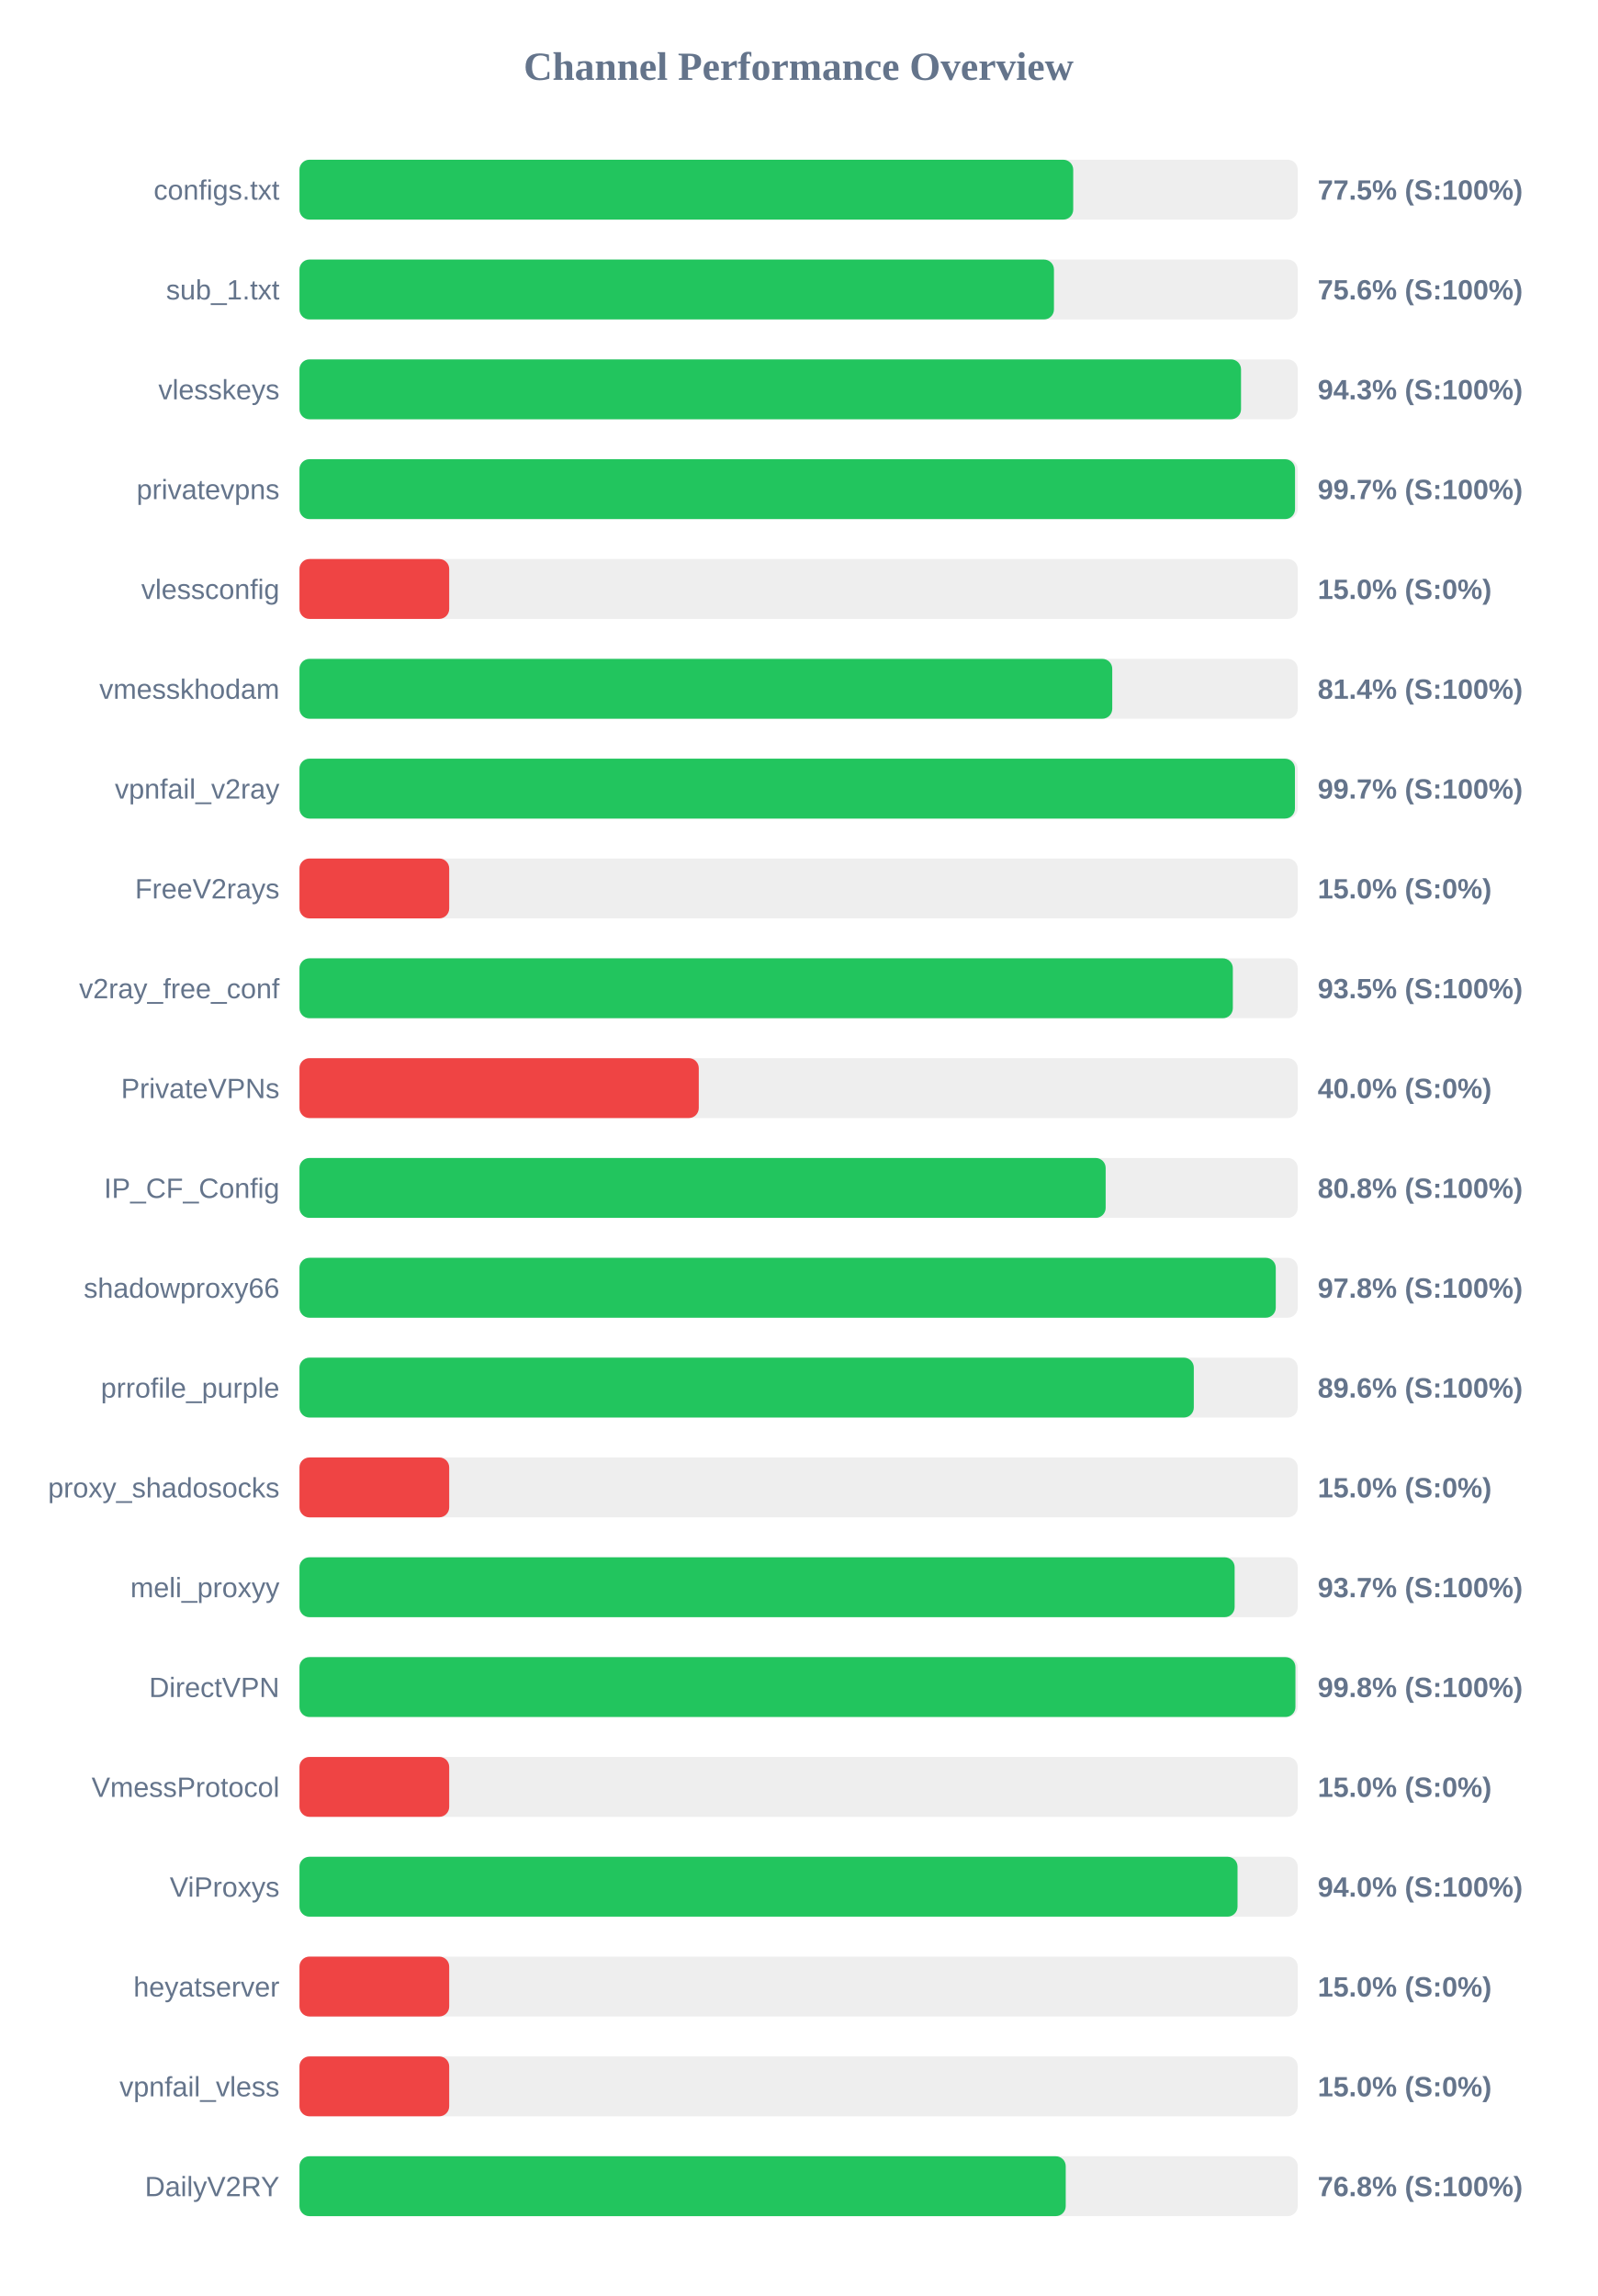
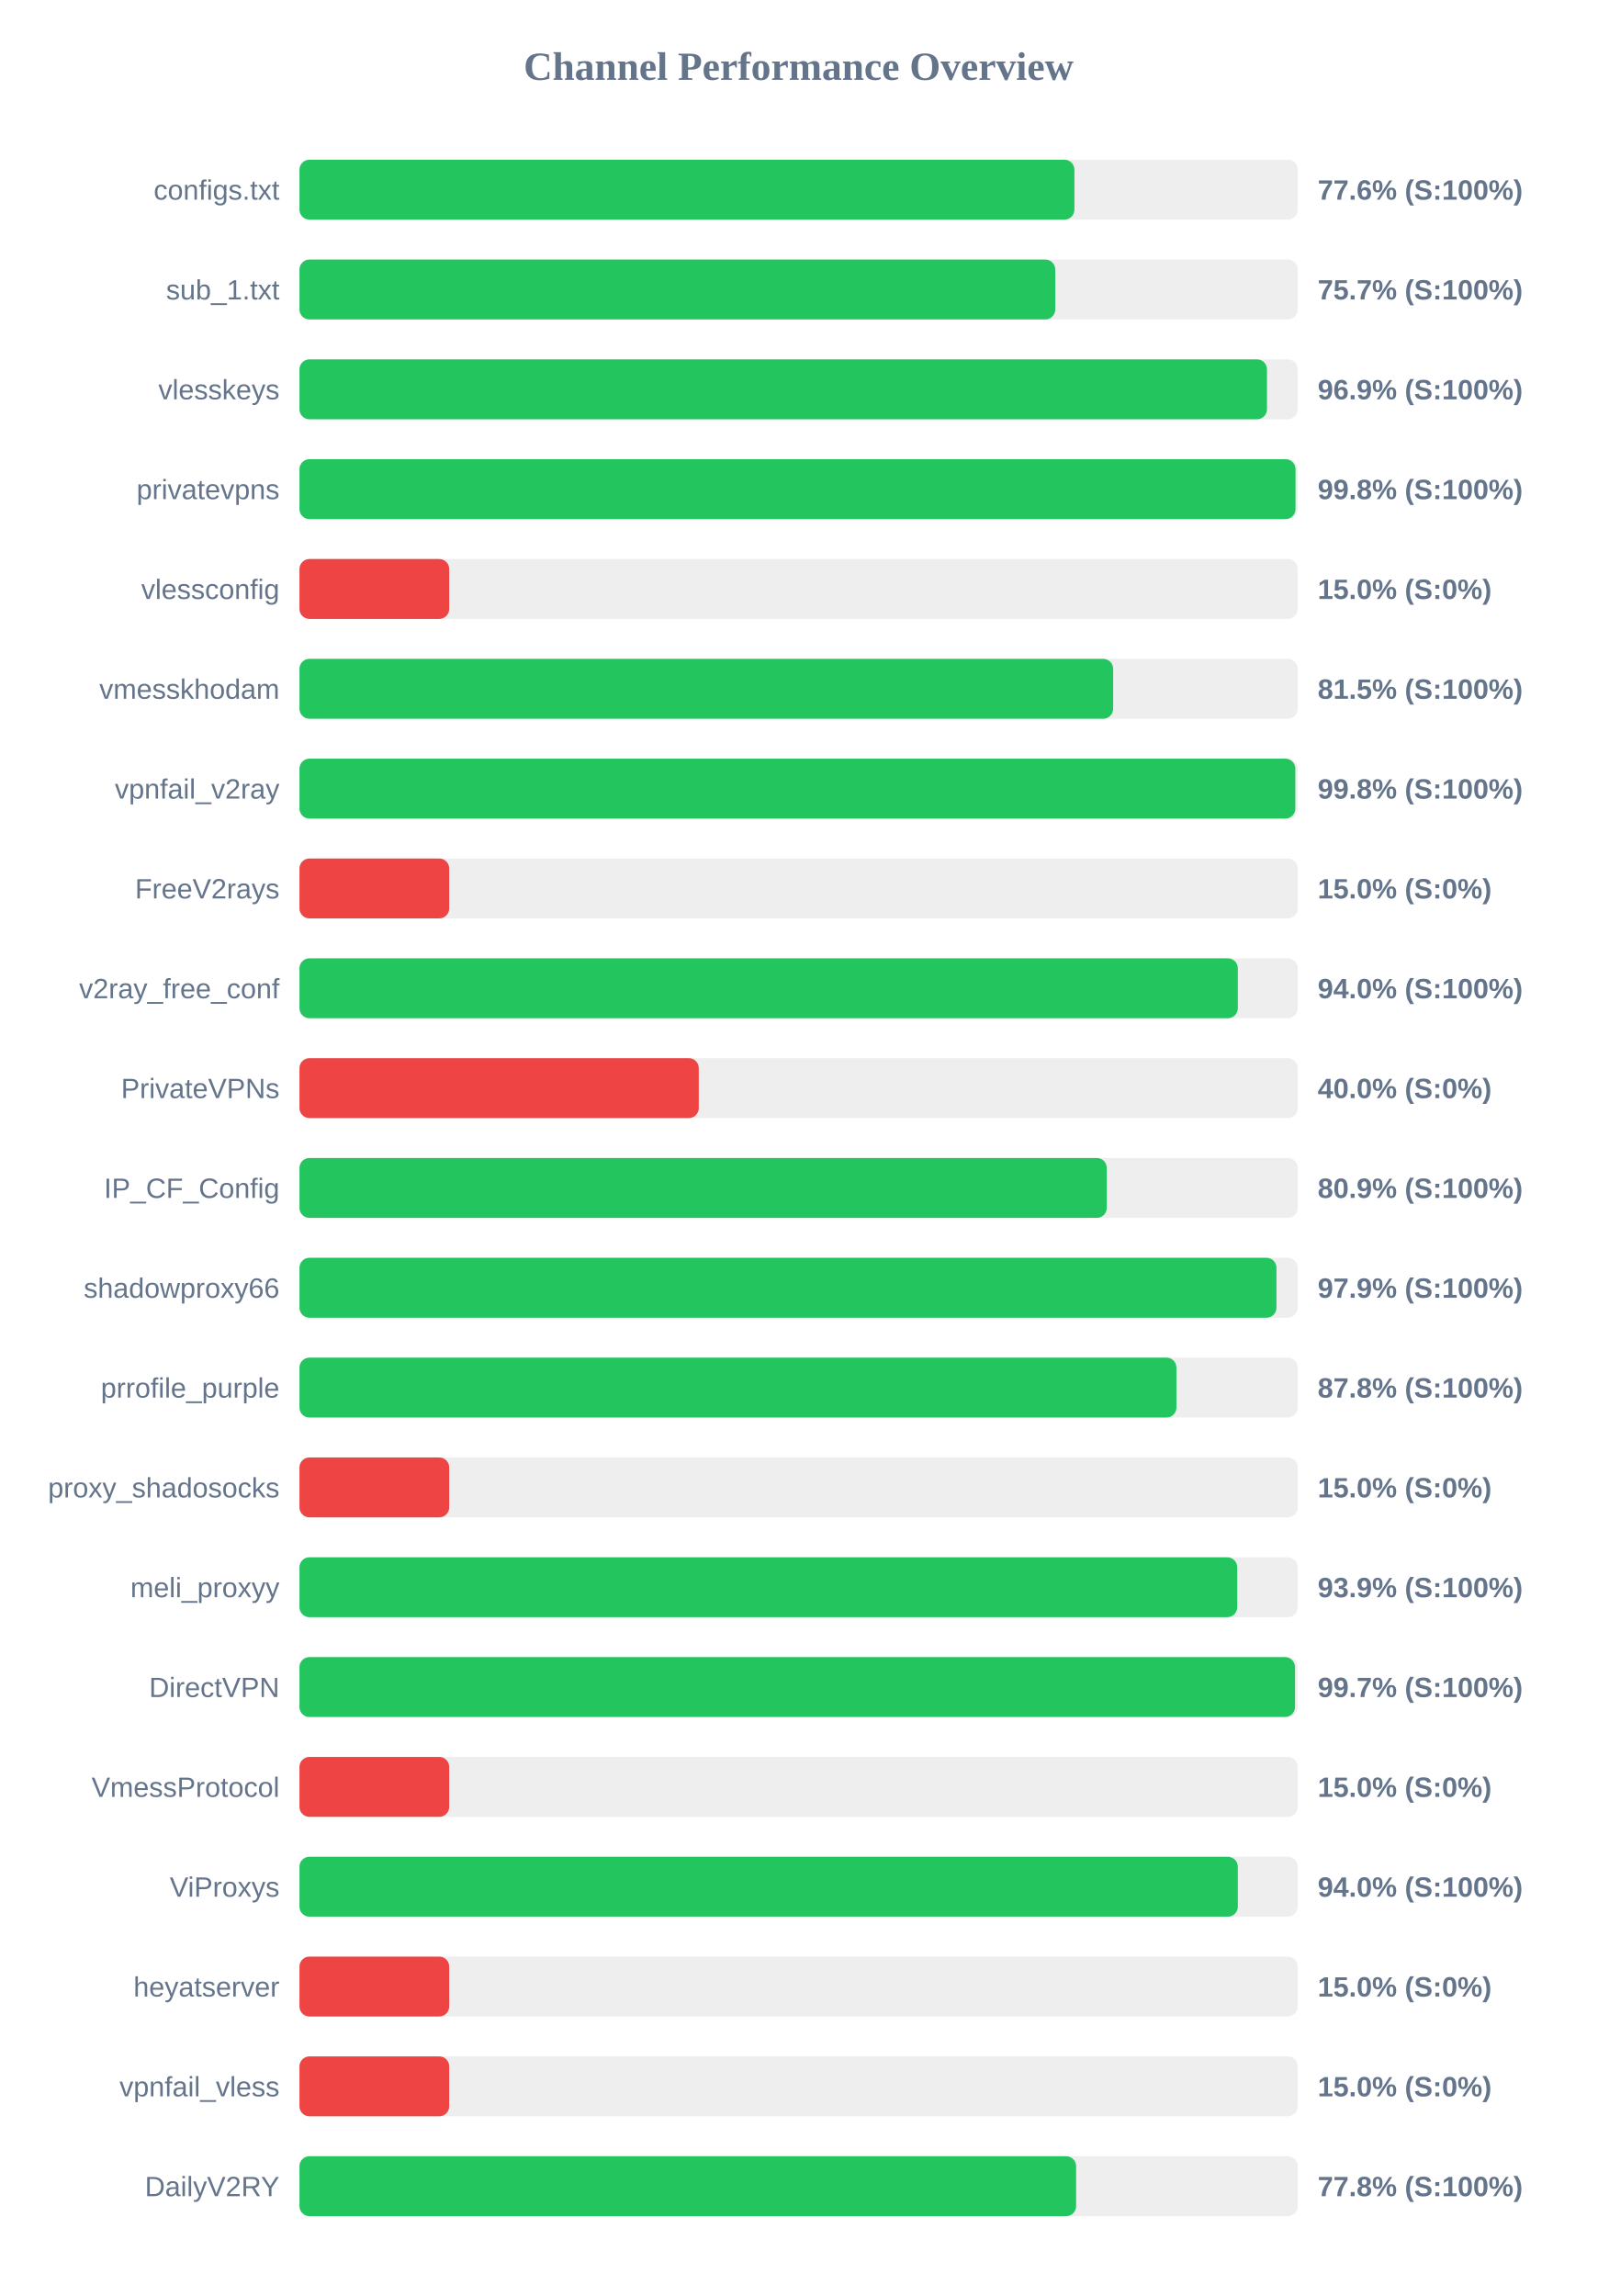
<svg xmlns="http://www.w3.org/2000/svg" width="800" height="1150" version="1.1">
  <style>
        .row { font: 14px Arial; fill: #64748b; }
        .score { font: bold 14px Arial; fill: #64748b; }
    </style>
  <text x="400" y="40" text-anchor="middle" font-size="20px" font-weight="bold" fill="#64748b">Channel Performance Overview</text>
  <rect x="150" y="80" width="500" height="30" fill="#eee" rx="5" />
-   <rect x="150" y="80" width="387.55" height="30" fill="#22c55e" rx="5" />
+   <rect x="150" y="80" width="388.15" height="30" fill="#22c55e" rx="5" />
  <text x="140" y="100" text-anchor="end" class="row">configs.txt</text>
-   <text x="660" y="100" text-anchor="start" class="score">77.5% (S:100%)</text>
+   <text x="660" y="100" text-anchor="start" class="score">77.6% (S:100%)</text>
  <rect x="150" y="130" width="500" height="30" fill="#eee" rx="5" />
-   <rect x="150" y="130" width="377.9" height="30" fill="#22c55e" rx="5" />
+   <rect x="150" y="130" width="378.55" height="30" fill="#22c55e" rx="5" />
  <text x="140" y="150" text-anchor="end" class="row">sub_1.txt</text>
-   <text x="660" y="150" text-anchor="start" class="score">75.6% (S:100%)</text>
+   <text x="660" y="150" text-anchor="start" class="score">75.7% (S:100%)</text>
  <rect x="150" y="180" width="500" height="30" fill="#eee" rx="5" />
-   <rect x="150" y="180" width="471.6" height="30" fill="#22c55e" rx="5" />
+   <rect x="150" y="180" width="484.6" height="30" fill="#22c55e" rx="5" />
  <text x="140" y="200" text-anchor="end" class="row">vlesskeys</text>
-   <text x="660" y="200" text-anchor="start" class="score">94.3% (S:100%)</text>
+   <text x="660" y="200" text-anchor="start" class="score">96.9% (S:100%)</text>
  <rect x="150" y="230" width="500" height="30" fill="#eee" rx="5" />
-   <rect x="150" y="230" width="498.65" height="30" fill="#22c55e" rx="5" />
+   <rect x="150" y="230" width="498.9" height="30" fill="#22c55e" rx="5" />
  <text x="140" y="250" text-anchor="end" class="row">privatevpns</text>
-   <text x="660" y="250" text-anchor="start" class="score">99.7% (S:100%)</text>
+   <text x="660" y="250" text-anchor="start" class="score">99.8% (S:100%)</text>
  <rect x="150" y="280" width="500" height="30" fill="#eee" rx="5" />
  <rect x="150" y="280" width="75.0" height="30" fill="#ef4444" rx="5" />
  <text x="140" y="300" text-anchor="end" class="row">vlessconfig</text>
  <text x="660" y="300" text-anchor="start" class="score">15.0% (S:0%)</text>
  <rect x="150" y="330" width="500" height="30" fill="#eee" rx="5" />
-   <rect x="150" y="330" width="407.1" height="30" fill="#22c55e" rx="5" />
+   <rect x="150" y="330" width="407.55" height="30" fill="#22c55e" rx="5" />
  <text x="140" y="350" text-anchor="end" class="row">vmesskhodam</text>
-   <text x="660" y="350" text-anchor="start" class="score">81.4% (S:100%)</text>
+   <text x="660" y="350" text-anchor="start" class="score">81.5% (S:100%)</text>
  <rect x="150" y="380" width="500" height="30" fill="#eee" rx="5" />
-   <rect x="150" y="380" width="498.6" height="30" fill="#22c55e" rx="5" />
+   <rect x="150" y="380" width="498.8" height="30" fill="#22c55e" rx="5" />
  <text x="140" y="400" text-anchor="end" class="row">vpnfail_v2ray</text>
-   <text x="660" y="400" text-anchor="start" class="score">99.7% (S:100%)</text>
+   <text x="660" y="400" text-anchor="start" class="score">99.8% (S:100%)</text>
  <rect x="150" y="430" width="500" height="30" fill="#eee" rx="5" />
  <rect x="150" y="430" width="75.0" height="30" fill="#ef4444" rx="5" />
  <text x="140" y="450" text-anchor="end" class="row">FreeV2rays</text>
  <text x="660" y="450" text-anchor="start" class="score">15.0% (S:0%)</text>
  <rect x="150" y="480" width="500" height="30" fill="#eee" rx="5" />
-   <rect x="150" y="480" width="467.5" height="30" fill="#22c55e" rx="5" />
+   <rect x="150" y="480" width="470.0" height="30" fill="#22c55e" rx="5" />
  <text x="140" y="500" text-anchor="end" class="row">v2ray_free_conf</text>
-   <text x="660" y="500" text-anchor="start" class="score">93.5% (S:100%)</text>
+   <text x="660" y="500" text-anchor="start" class="score">94.0% (S:100%)</text>
  <rect x="150" y="530" width="500" height="30" fill="#eee" rx="5" />
  <rect x="150" y="530" width="200.0" height="30" fill="#ef4444" rx="5" />
  <text x="140" y="550" text-anchor="end" class="row">PrivateVPNs</text>
  <text x="660" y="550" text-anchor="start" class="score">40.0% (S:0%)</text>
  <rect x="150" y="580" width="500" height="30" fill="#eee" rx="5" />
-   <rect x="150" y="580" width="403.8" height="30" fill="#22c55e" rx="5" />
+   <rect x="150" y="580" width="404.35" height="30" fill="#22c55e" rx="5" />
  <text x="140" y="600" text-anchor="end" class="row">IP_CF_Config</text>
-   <text x="660" y="600" text-anchor="start" class="score">80.8% (S:100%)</text>
+   <text x="660" y="600" text-anchor="start" class="score">80.9% (S:100%)</text>
  <rect x="150" y="630" width="500" height="30" fill="#eee" rx="5" />
-   <rect x="150" y="630" width="489.0" height="30" fill="#22c55e" rx="5" />
+   <rect x="150" y="630" width="489.35" height="30" fill="#22c55e" rx="5" />
  <text x="140" y="650" text-anchor="end" class="row">shadowproxy66</text>
-   <text x="660" y="650" text-anchor="start" class="score">97.8% (S:100%)</text>
+   <text x="660" y="650" text-anchor="start" class="score">97.9% (S:100%)</text>
  <rect x="150" y="680" width="500" height="30" fill="#eee" rx="5" />
-   <rect x="150" y="680" width="447.95" height="30" fill="#22c55e" rx="5" />
+   <rect x="150" y="680" width="439.25" height="30" fill="#22c55e" rx="5" />
  <text x="140" y="700" text-anchor="end" class="row">prrofile_purple</text>
-   <text x="660" y="700" text-anchor="start" class="score">89.6% (S:100%)</text>
+   <text x="660" y="700" text-anchor="start" class="score">87.8% (S:100%)</text>
  <rect x="150" y="730" width="500" height="30" fill="#eee" rx="5" />
  <rect x="150" y="730" width="75.0" height="30" fill="#ef4444" rx="5" />
  <text x="140" y="750" text-anchor="end" class="row">proxy_shadosocks</text>
  <text x="660" y="750" text-anchor="start" class="score">15.0% (S:0%)</text>
  <rect x="150" y="780" width="500" height="30" fill="#eee" rx="5" />
-   <rect x="150" y="780" width="468.4" height="30" fill="#22c55e" rx="5" />
+   <rect x="150" y="780" width="469.7" height="30" fill="#22c55e" rx="5" />
  <text x="140" y="800" text-anchor="end" class="row">meli_proxyy</text>
-   <text x="660" y="800" text-anchor="start" class="score">93.7% (S:100%)</text>
+   <text x="660" y="800" text-anchor="start" class="score">93.9% (S:100%)</text>
  <rect x="150" y="830" width="500" height="30" fill="#eee" rx="5" />
-   <rect x="150" y="830" width="498.85" height="30" fill="#22c55e" rx="5" />
+   <rect x="150" y="830" width="498.65" height="30" fill="#22c55e" rx="5" />
  <text x="140" y="850" text-anchor="end" class="row">DirectVPN</text>
-   <text x="660" y="850" text-anchor="start" class="score">99.8% (S:100%)</text>
+   <text x="660" y="850" text-anchor="start" class="score">99.7% (S:100%)</text>
  <rect x="150" y="880" width="500" height="30" fill="#eee" rx="5" />
  <rect x="150" y="880" width="75.0" height="30" fill="#ef4444" rx="5" />
  <text x="140" y="900" text-anchor="end" class="row">VmessProtocol</text>
  <text x="660" y="900" text-anchor="start" class="score">15.0% (S:0%)</text>
  <rect x="150" y="930" width="500" height="30" fill="#eee" rx="5" />
-   <rect x="150" y="930" width="469.85" height="30" fill="#22c55e" rx="5" />
+   <rect x="150" y="930" width="470.0" height="30" fill="#22c55e" rx="5" />
  <text x="140" y="950" text-anchor="end" class="row">ViProxys</text>
  <text x="660" y="950" text-anchor="start" class="score">94.0% (S:100%)</text>
  <rect x="150" y="980" width="500" height="30" fill="#eee" rx="5" />
  <rect x="150" y="980" width="75.0" height="30" fill="#ef4444" rx="5" />
  <text x="140" y="1000" text-anchor="end" class="row">heyatserver</text>
  <text x="660" y="1000" text-anchor="start" class="score">15.0% (S:0%)</text>
  <rect x="150" y="1030" width="500" height="30" fill="#eee" rx="5" />
  <rect x="150" y="1030" width="75.0" height="30" fill="#ef4444" rx="5" />
  <text x="140" y="1050" text-anchor="end" class="row">vpnfail_vless</text>
  <text x="660" y="1050" text-anchor="start" class="score">15.0% (S:0%)</text>
  <rect x="150" y="1080" width="500" height="30" fill="#eee" rx="5" />
-   <rect x="150" y="1080" width="383.8" height="30" fill="#22c55e" rx="5" />
+   <rect x="150" y="1080" width="389.0" height="30" fill="#22c55e" rx="5" />
  <text x="140" y="1100" text-anchor="end" class="row">DailyV2RY</text>
-   <text x="660" y="1100" text-anchor="start" class="score">76.8% (S:100%)</text>
+   <text x="660" y="1100" text-anchor="start" class="score">77.8% (S:100%)</text>
</svg>
